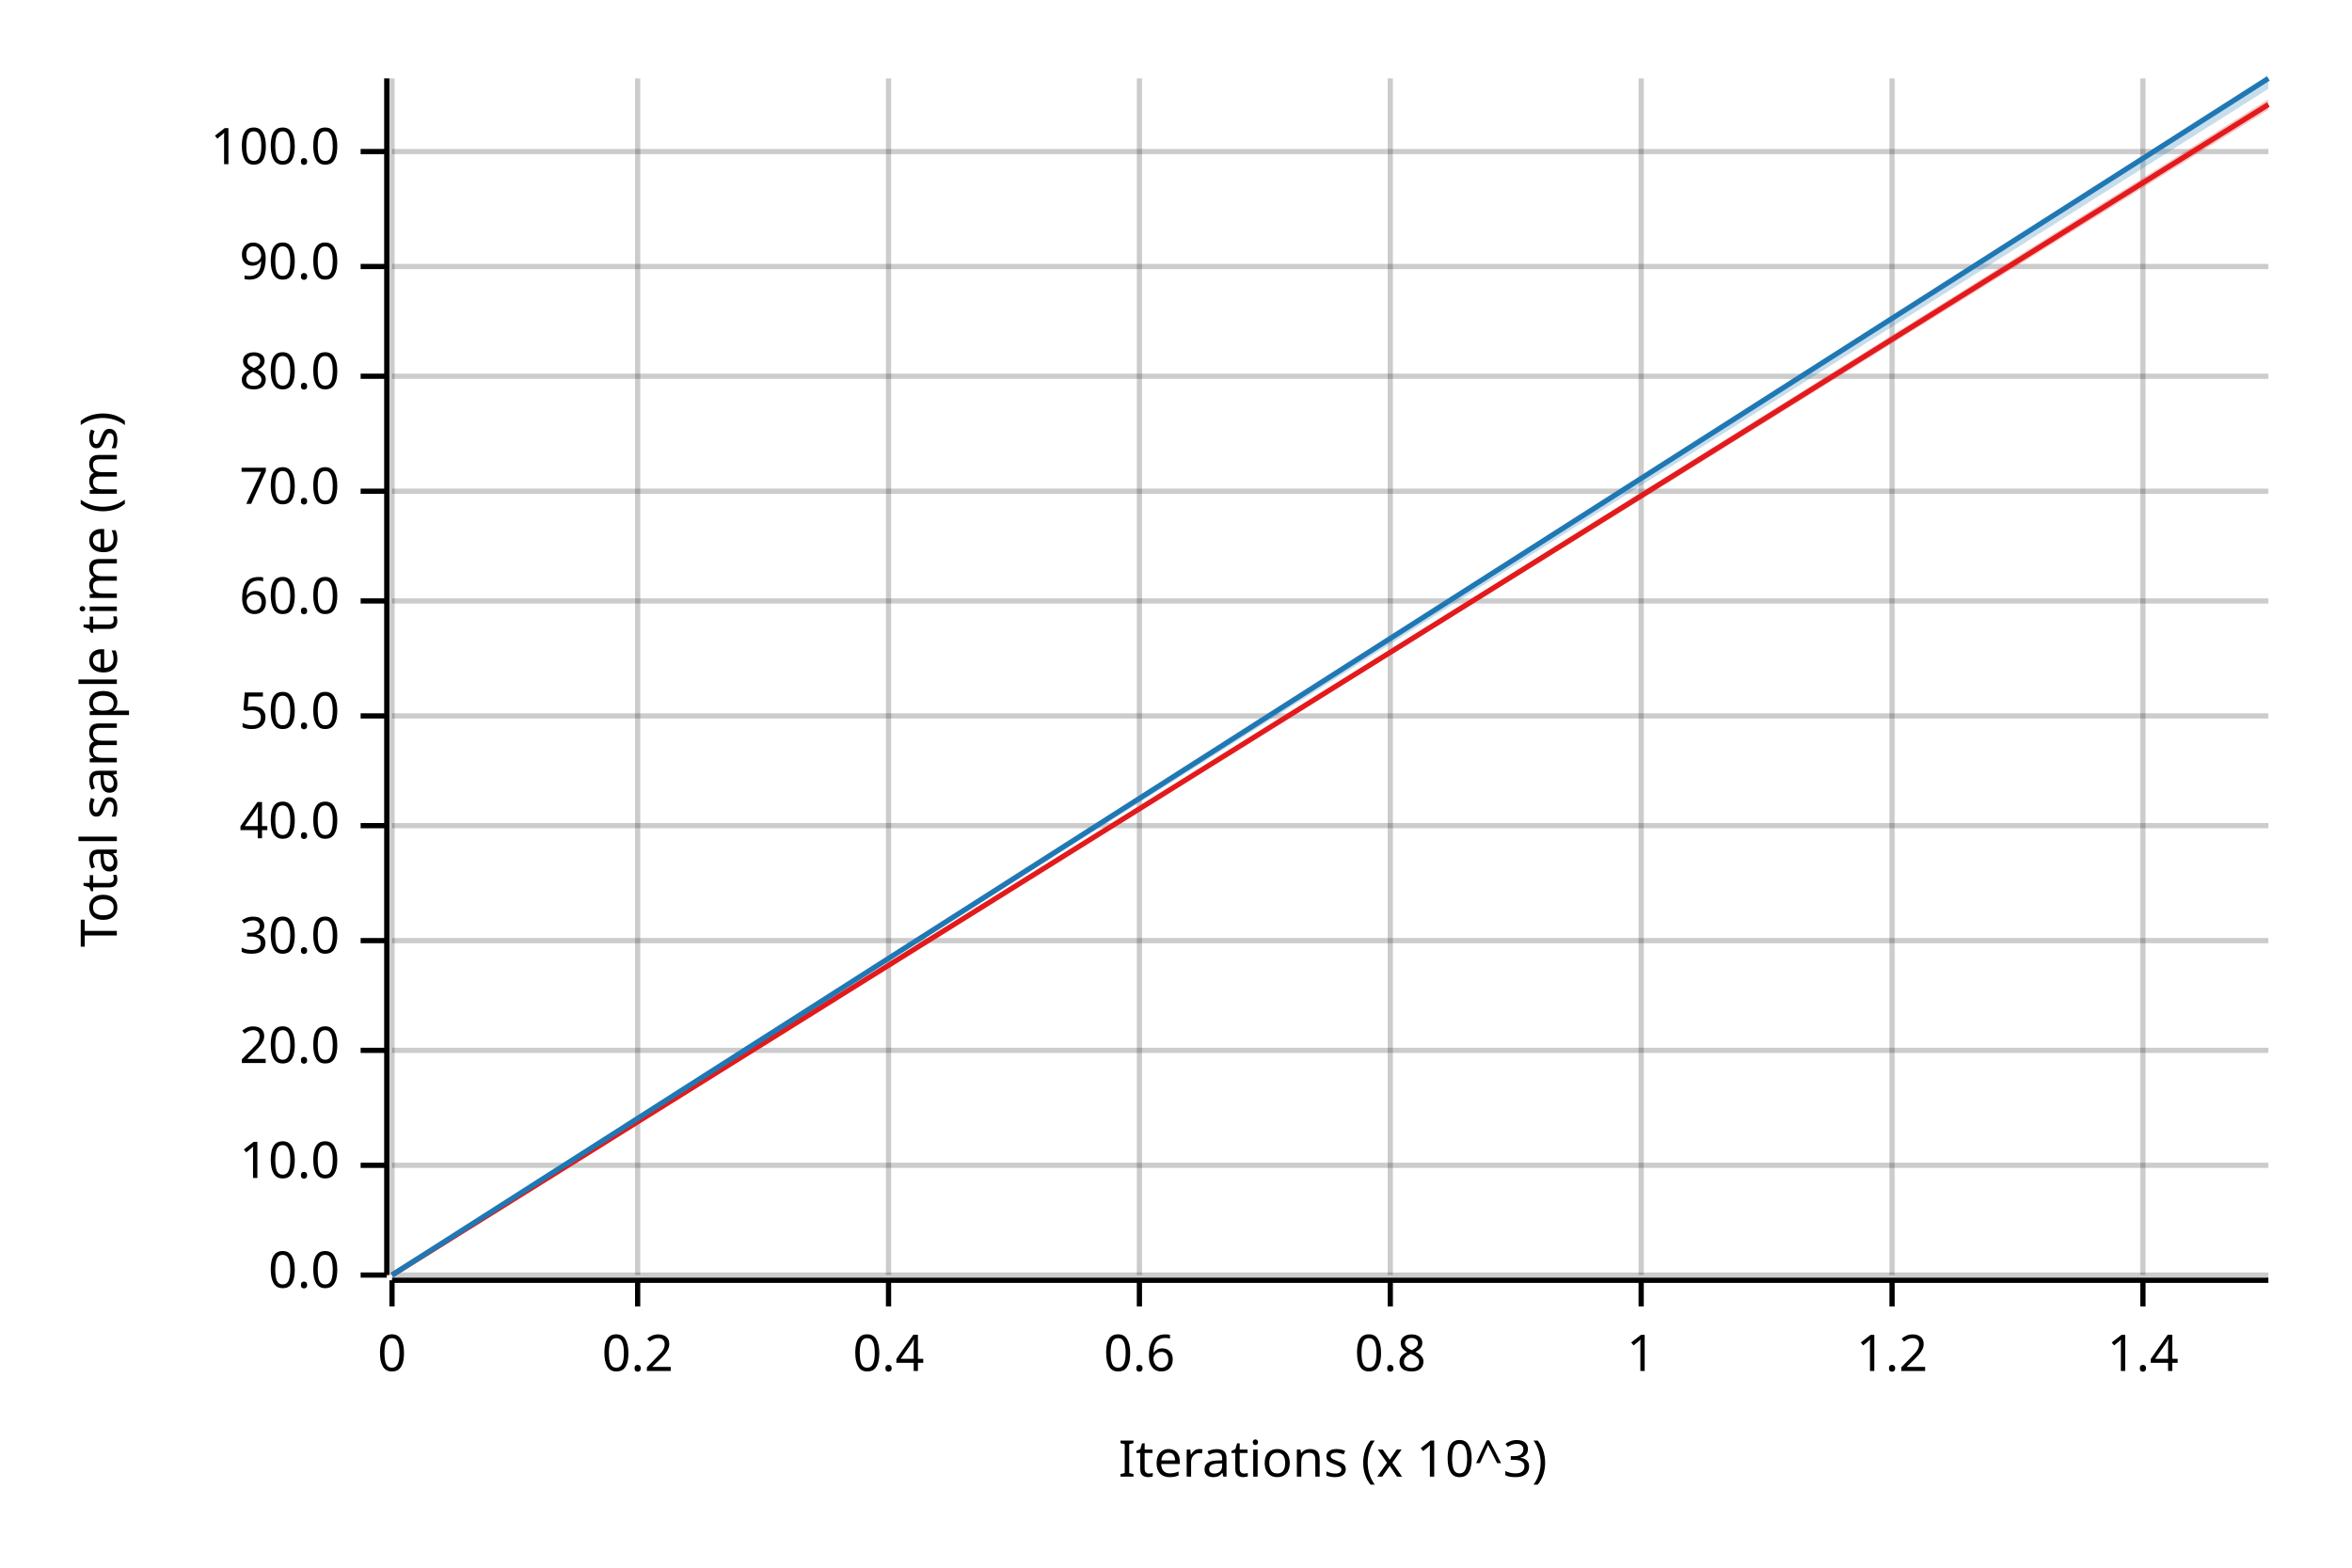
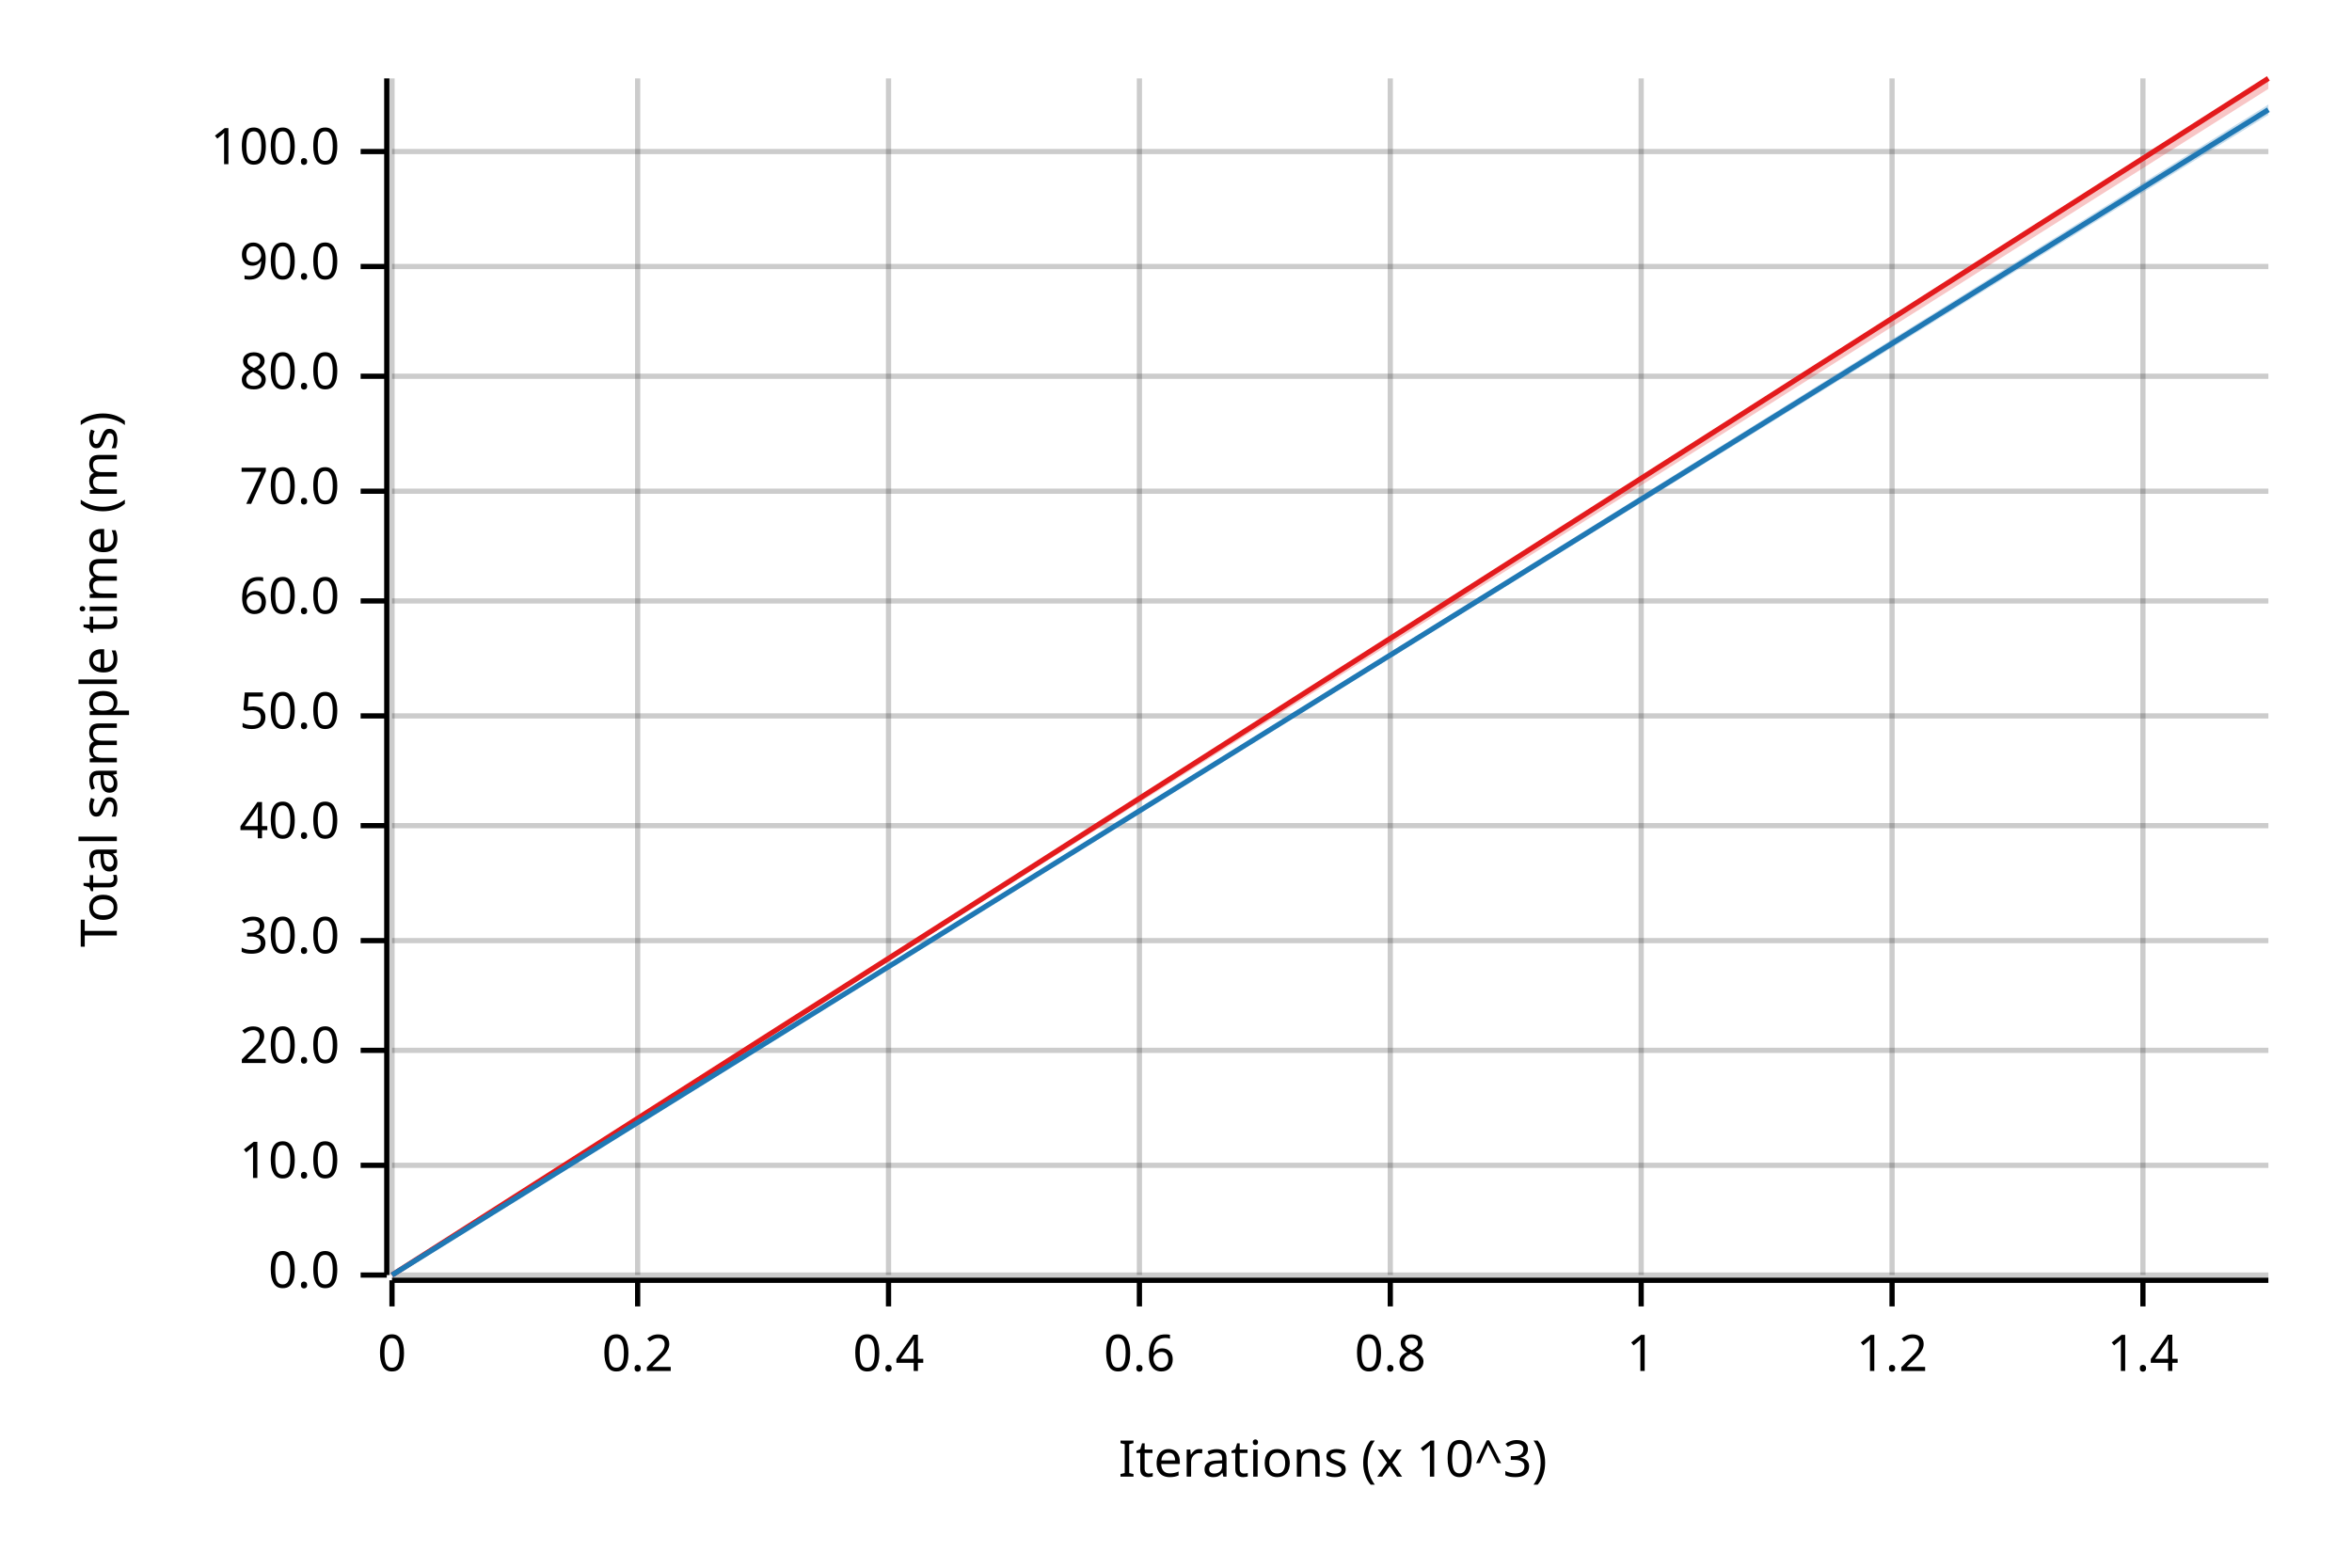
<svg xmlns="http://www.w3.org/2000/svg" width="450" height="300" viewBox="0 0 450 300">
  <text x="15" y="130" dy="0.76em" text-anchor="middle" font-family="sans-serif" font-size="9.677" opacity="1" fill="#000000" transform="rotate(270, 15, 130)">
Total sample time (ms)
</text>
  <text x="255" y="285" dy="-0.5ex" text-anchor="middle" font-family="sans-serif" font-size="9.677" opacity="1" fill="#000000">
Iterations (x 10^3)
</text>
  <line opacity="0.2" stroke="#000000" stroke-width="1" x1="75" y1="244" x2="75" y2="15" />
  <line opacity="0.2" stroke="#000000" stroke-width="1" x1="122" y1="244" x2="122" y2="15" />
  <line opacity="0.2" stroke="#000000" stroke-width="1" x1="170" y1="244" x2="170" y2="15" />
  <line opacity="0.2" stroke="#000000" stroke-width="1" x1="218" y1="244" x2="218" y2="15" />
  <line opacity="0.2" stroke="#000000" stroke-width="1" x1="266" y1="244" x2="266" y2="15" />
  <line opacity="0.2" stroke="#000000" stroke-width="1" x1="314" y1="244" x2="314" y2="15" />
  <line opacity="0.2" stroke="#000000" stroke-width="1" x1="362" y1="244" x2="362" y2="15" />
  <line opacity="0.2" stroke="#000000" stroke-width="1" x1="410" y1="244" x2="410" y2="15" />
  <line opacity="0.2" stroke="#000000" stroke-width="1" x1="75" y1="244" x2="434" y2="244" />
  <line opacity="0.2" stroke="#000000" stroke-width="1" x1="75" y1="223" x2="434" y2="223" />
  <line opacity="0.2" stroke="#000000" stroke-width="1" x1="75" y1="201" x2="434" y2="201" />
  <line opacity="0.2" stroke="#000000" stroke-width="1" x1="75" y1="180" x2="434" y2="180" />
  <line opacity="0.2" stroke="#000000" stroke-width="1" x1="75" y1="158" x2="434" y2="158" />
  <line opacity="0.2" stroke="#000000" stroke-width="1" x1="75" y1="137" x2="434" y2="137" />
  <line opacity="0.2" stroke="#000000" stroke-width="1" x1="75" y1="115" x2="434" y2="115" />
  <line opacity="0.2" stroke="#000000" stroke-width="1" x1="75" y1="94" x2="434" y2="94" />
  <line opacity="0.2" stroke="#000000" stroke-width="1" x1="75" y1="72" x2="434" y2="72" />
  <line opacity="0.2" stroke="#000000" stroke-width="1" x1="75" y1="51" x2="434" y2="51" />
  <line opacity="0.2" stroke="#000000" stroke-width="1" x1="75" y1="29" x2="434" y2="29" />
  <polyline fill="none" opacity="1" stroke="#000000" stroke-width="1" points="74,15 74,244 " />
  <text x="65" y="244" dy="0.5ex" text-anchor="end" font-family="sans-serif" font-size="9.677" opacity="1" fill="#000000">
0.0
</text>
  <polyline fill="none" opacity="1" stroke="#000000" stroke-width="1" points="69,244 74,244 " />
  <text x="65" y="223" dy="0.5ex" text-anchor="end" font-family="sans-serif" font-size="9.677" opacity="1" fill="#000000">
10.0
</text>
  <polyline fill="none" opacity="1" stroke="#000000" stroke-width="1" points="69,223 74,223 " />
  <text x="65" y="201" dy="0.5ex" text-anchor="end" font-family="sans-serif" font-size="9.677" opacity="1" fill="#000000">
20.0
</text>
  <polyline fill="none" opacity="1" stroke="#000000" stroke-width="1" points="69,201 74,201 " />
  <text x="65" y="180" dy="0.5ex" text-anchor="end" font-family="sans-serif" font-size="9.677" opacity="1" fill="#000000">
30.0
</text>
  <polyline fill="none" opacity="1" stroke="#000000" stroke-width="1" points="69,180 74,180 " />
  <text x="65" y="158" dy="0.5ex" text-anchor="end" font-family="sans-serif" font-size="9.677" opacity="1" fill="#000000">
40.0
</text>
  <polyline fill="none" opacity="1" stroke="#000000" stroke-width="1" points="69,158 74,158 " />
  <text x="65" y="137" dy="0.5ex" text-anchor="end" font-family="sans-serif" font-size="9.677" opacity="1" fill="#000000">
50.0
</text>
  <polyline fill="none" opacity="1" stroke="#000000" stroke-width="1" points="69,137 74,137 " />
  <text x="65" y="115" dy="0.5ex" text-anchor="end" font-family="sans-serif" font-size="9.677" opacity="1" fill="#000000">
60.0
</text>
  <polyline fill="none" opacity="1" stroke="#000000" stroke-width="1" points="69,115 74,115 " />
  <text x="65" y="94" dy="0.5ex" text-anchor="end" font-family="sans-serif" font-size="9.677" opacity="1" fill="#000000">
70.0
</text>
  <polyline fill="none" opacity="1" stroke="#000000" stroke-width="1" points="69,94 74,94 " />
  <text x="65" y="72" dy="0.5ex" text-anchor="end" font-family="sans-serif" font-size="9.677" opacity="1" fill="#000000">
80.0
</text>
  <polyline fill="none" opacity="1" stroke="#000000" stroke-width="1" points="69,72 74,72 " />
  <text x="65" y="51" dy="0.5ex" text-anchor="end" font-family="sans-serif" font-size="9.677" opacity="1" fill="#000000">
90.0
</text>
  <polyline fill="none" opacity="1" stroke="#000000" stroke-width="1" points="69,51 74,51 " />
  <text x="65" y="29" dy="0.5ex" text-anchor="end" font-family="sans-serif" font-size="9.677" opacity="1" fill="#000000">
100.0
</text>
  <polyline fill="none" opacity="1" stroke="#000000" stroke-width="1" points="69,29 74,29 " />
  <polyline fill="none" opacity="1" stroke="#000000" stroke-width="1" points="75,245 434,245 " />
  <text x="75" y="255" dy="0.76em" text-anchor="middle" font-family="sans-serif" font-size="9.677" opacity="1" fill="#000000">
0
</text>
  <polyline fill="none" opacity="1" stroke="#000000" stroke-width="1" points="75,245 75,250 " />
  <text x="122" y="255" dy="0.76em" text-anchor="middle" font-family="sans-serif" font-size="9.677" opacity="1" fill="#000000">
0.2
</text>
  <polyline fill="none" opacity="1" stroke="#000000" stroke-width="1" points="122,245 122,250 " />
  <text x="170" y="255" dy="0.76em" text-anchor="middle" font-family="sans-serif" font-size="9.677" opacity="1" fill="#000000">
0.4
</text>
  <polyline fill="none" opacity="1" stroke="#000000" stroke-width="1" points="170,245 170,250 " />
  <text x="218" y="255" dy="0.76em" text-anchor="middle" font-family="sans-serif" font-size="9.677" opacity="1" fill="#000000">
0.6
</text>
  <polyline fill="none" opacity="1" stroke="#000000" stroke-width="1" points="218,245 218,250 " />
  <text x="266" y="255" dy="0.76em" text-anchor="middle" font-family="sans-serif" font-size="9.677" opacity="1" fill="#000000">
0.8
</text>
  <polyline fill="none" opacity="1" stroke="#000000" stroke-width="1" points="266,245 266,250 " />
  <text x="314" y="255" dy="0.76em" text-anchor="middle" font-family="sans-serif" font-size="9.677" opacity="1" fill="#000000">
1
</text>
  <polyline fill="none" opacity="1" stroke="#000000" stroke-width="1" points="314,245 314,250 " />
  <text x="362" y="255" dy="0.76em" text-anchor="middle" font-family="sans-serif" font-size="9.677" opacity="1" fill="#000000">
1.2
</text>
  <polyline fill="none" opacity="1" stroke="#000000" stroke-width="1" points="362,245 362,250 " />
  <text x="410" y="255" dy="0.76em" text-anchor="middle" font-family="sans-serif" font-size="9.677" opacity="1" fill="#000000">
1.4
</text>
  <polyline fill="none" opacity="1" stroke="#000000" stroke-width="1" points="410,245 410,250 " />
-   <polyline fill="none" opacity="1" stroke="#E31A1C" stroke-width="1" points="75,244 434,20 " />
-   <polygon opacity="0.25" fill="#E31A1C" points="75,244 434,21 434,19 " />
-   <polyline fill="none" opacity="1" stroke="#1F78B4" stroke-width="1" points="75,244 434,15 " />
-   <polygon opacity="0.25" fill="#1F78B4" points="75,244 434,17 434,15 " />
+   <polyline fill="none" opacity="1" stroke="#E31A1C" stroke-width="1" points="75,244 434,15 " />
+   <polygon opacity="0.25" fill="#E31A1C" points="75,244 434,17 434,15 " />
+   <polyline fill="none" opacity="1" stroke="#1F78B4" stroke-width="1" points="75,244 434,21 " />
+   <polygon opacity="0.25" fill="#1F78B4" points="75,244 434,22 434,20 " />
</svg>
